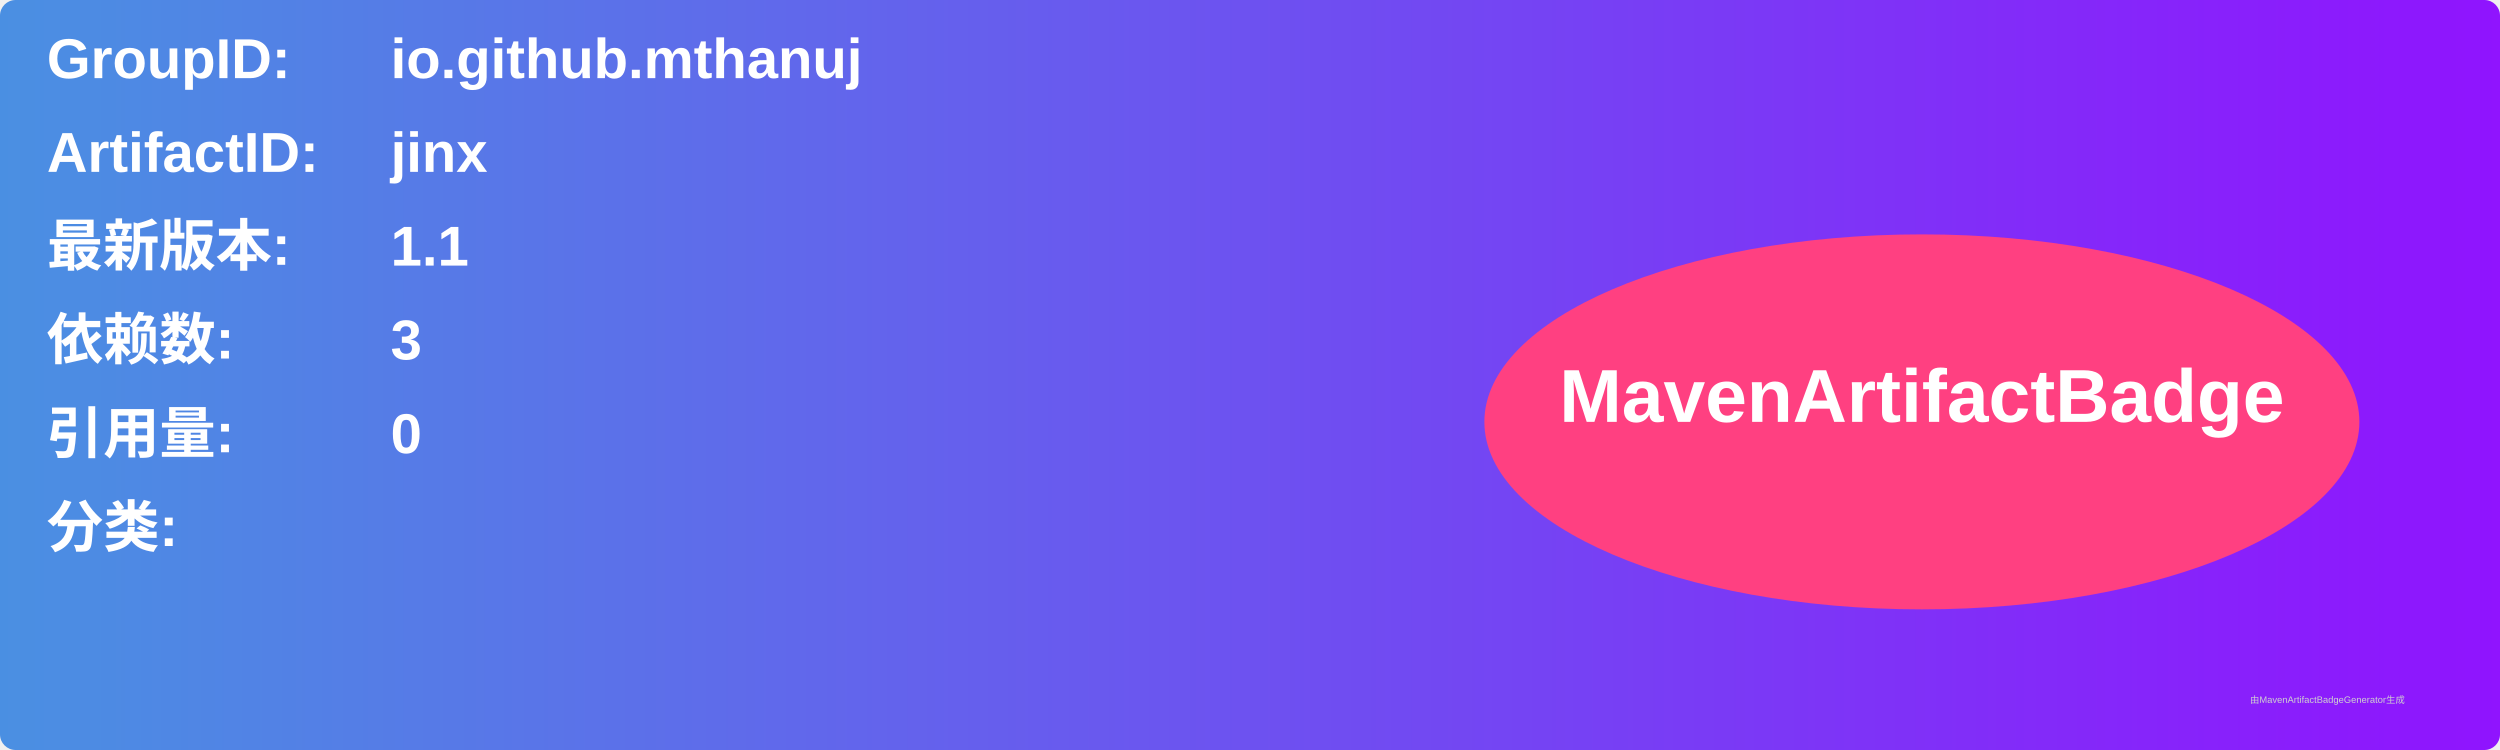
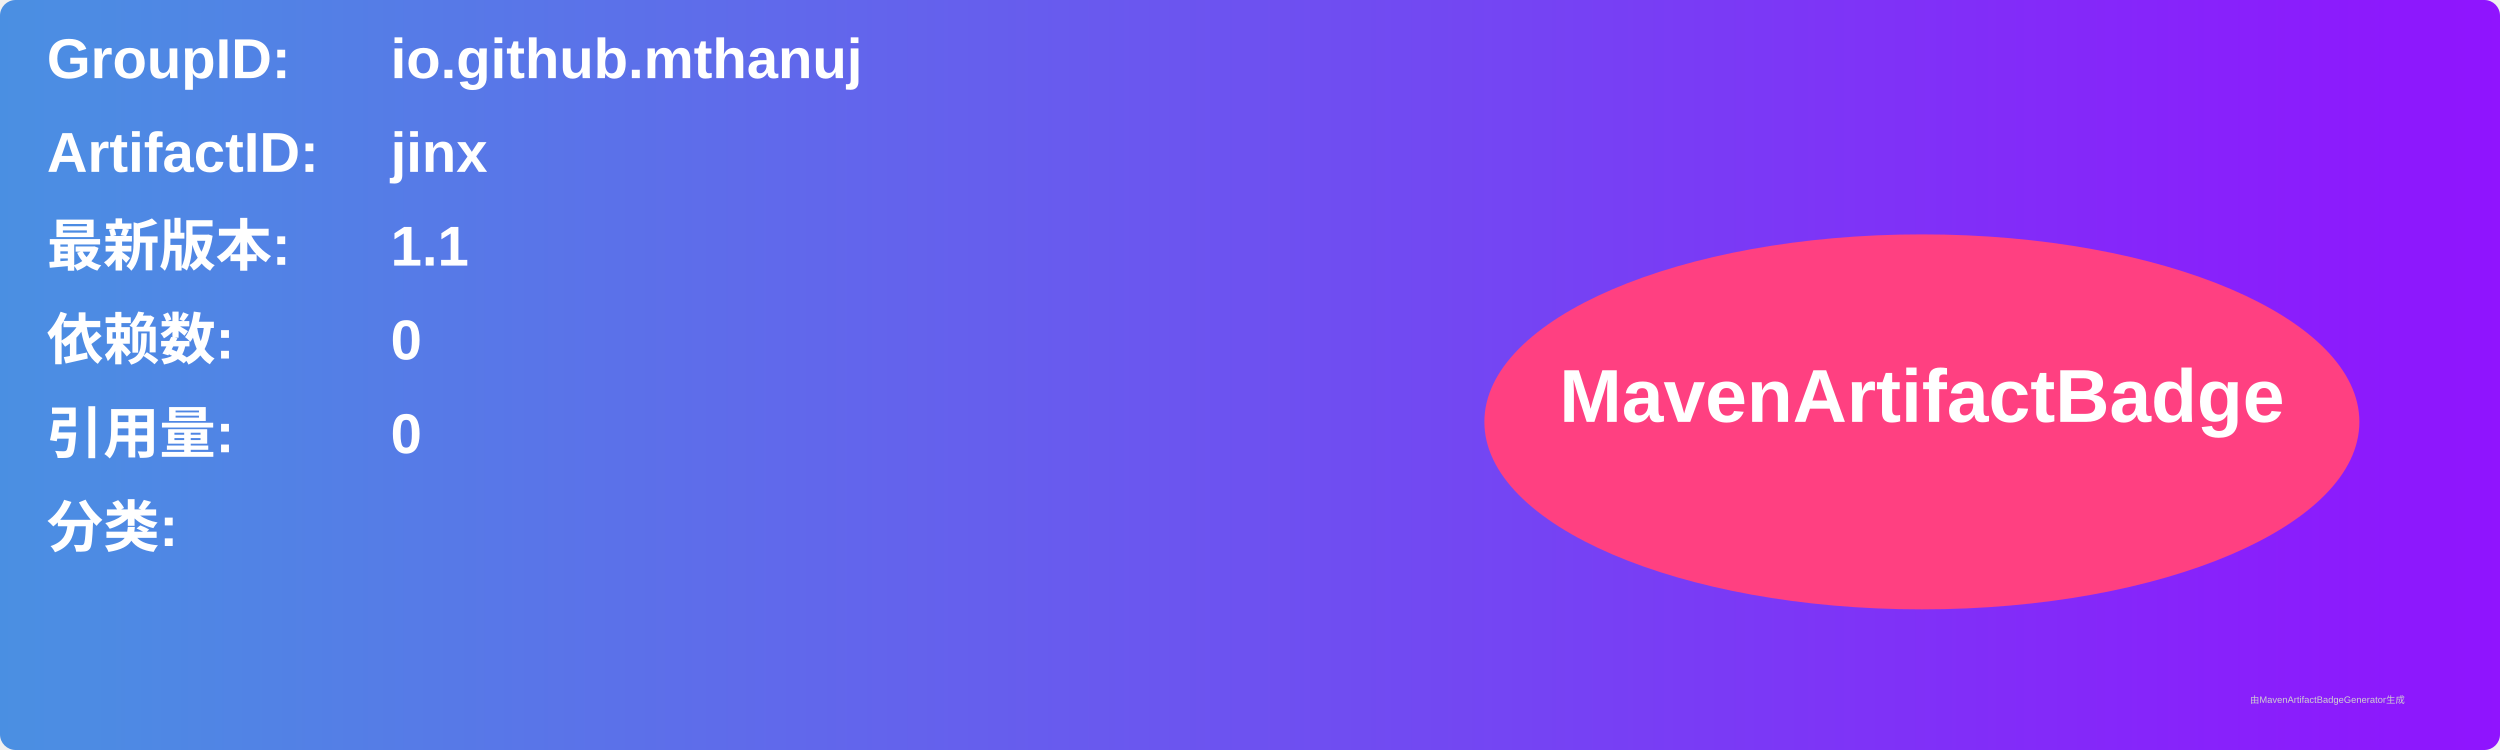
<svg xmlns="http://www.w3.org/2000/svg" width="800" height="240" viewBox="0 0 800 240">
  <linearGradient id="grad" x1="0%" y1="0%" x2="100%" y2="0%">
    <stop offset="0%" stop-color="#4a90e2" />
    <stop offset="100%" stop-color="#9013fe" />
  </linearGradient>
  <rect width="100%" height="100%" rx="5" ry="5" fill="url(#grad)" />
  <g transform="translate(15, 15)">
    <text x="0" y="10" font-family="Arial" font-size="18" fill="white" font-weight="bold" width="260">GroupID:</text>
    <text x="110" y="10" font-family="Arial" font-size="18" fill="white" font-weight="bold" width="460">io.github.mthanuj</text>
    <text x="0" y="40" font-family="Arial" font-size="18" fill="white" font-weight="bold" width="260">ArtifactID:</text>
    <text x="110" y="40" font-family="Arial" font-size="18" fill="white" font-weight="bold" width="460">jinx</text>
    <text x="0" y="70" font-family="Arial" font-size="18" fill="white" font-weight="bold">最新版本:</text>
    <text x="110" y="70" font-family="Arial" font-size="18" fill="white" font-weight="bold">
      <tspan font-weight="bold">1.1</tspan>
    </text>
    <text x="0" y="100" font-family="Arial" font-size="18" fill="white" font-weight="bold">依赖数: </text>
    <text x="110" y="100" font-family="Arial" font-size="18" fill="white">
-       <tspan font-weight="bold">3</tspan>
+       <tspan font-weight="bold">0</tspan>
    </text>
    <text x="0" y="130" font-family="Arial" font-size="18" fill="white" font-weight="bold">引用量: </text>
    <text x="110" y="130" font-family="Arial" font-size="18" fill="white">
      <tspan font-weight="bold">0</tspan>
    </text>
    <text x="0" y="160" font-family="Arial" font-size="18" fill="white" font-weight="bold">分类:</text>
    <text x="10" y="190" font-family="Arial" font-size="10" fill="white">
      <tspan font-weight="bold" />
    </text>
    <ellipse cx="600" cy="120" rx="140" ry="60" fill="#ff4081" />
    <text x="600" y="120" text-anchor="middle" font-family="Arial" font-size="24" fill="white" font-weight="bold">MavenArtifactBadge</text>
  </g>
  <text x="720" y="225" font-family="Arial" font-size="3" fill="#d0d0d0">由MavenArtifactBadgeGenerator生成</text>
</svg>
